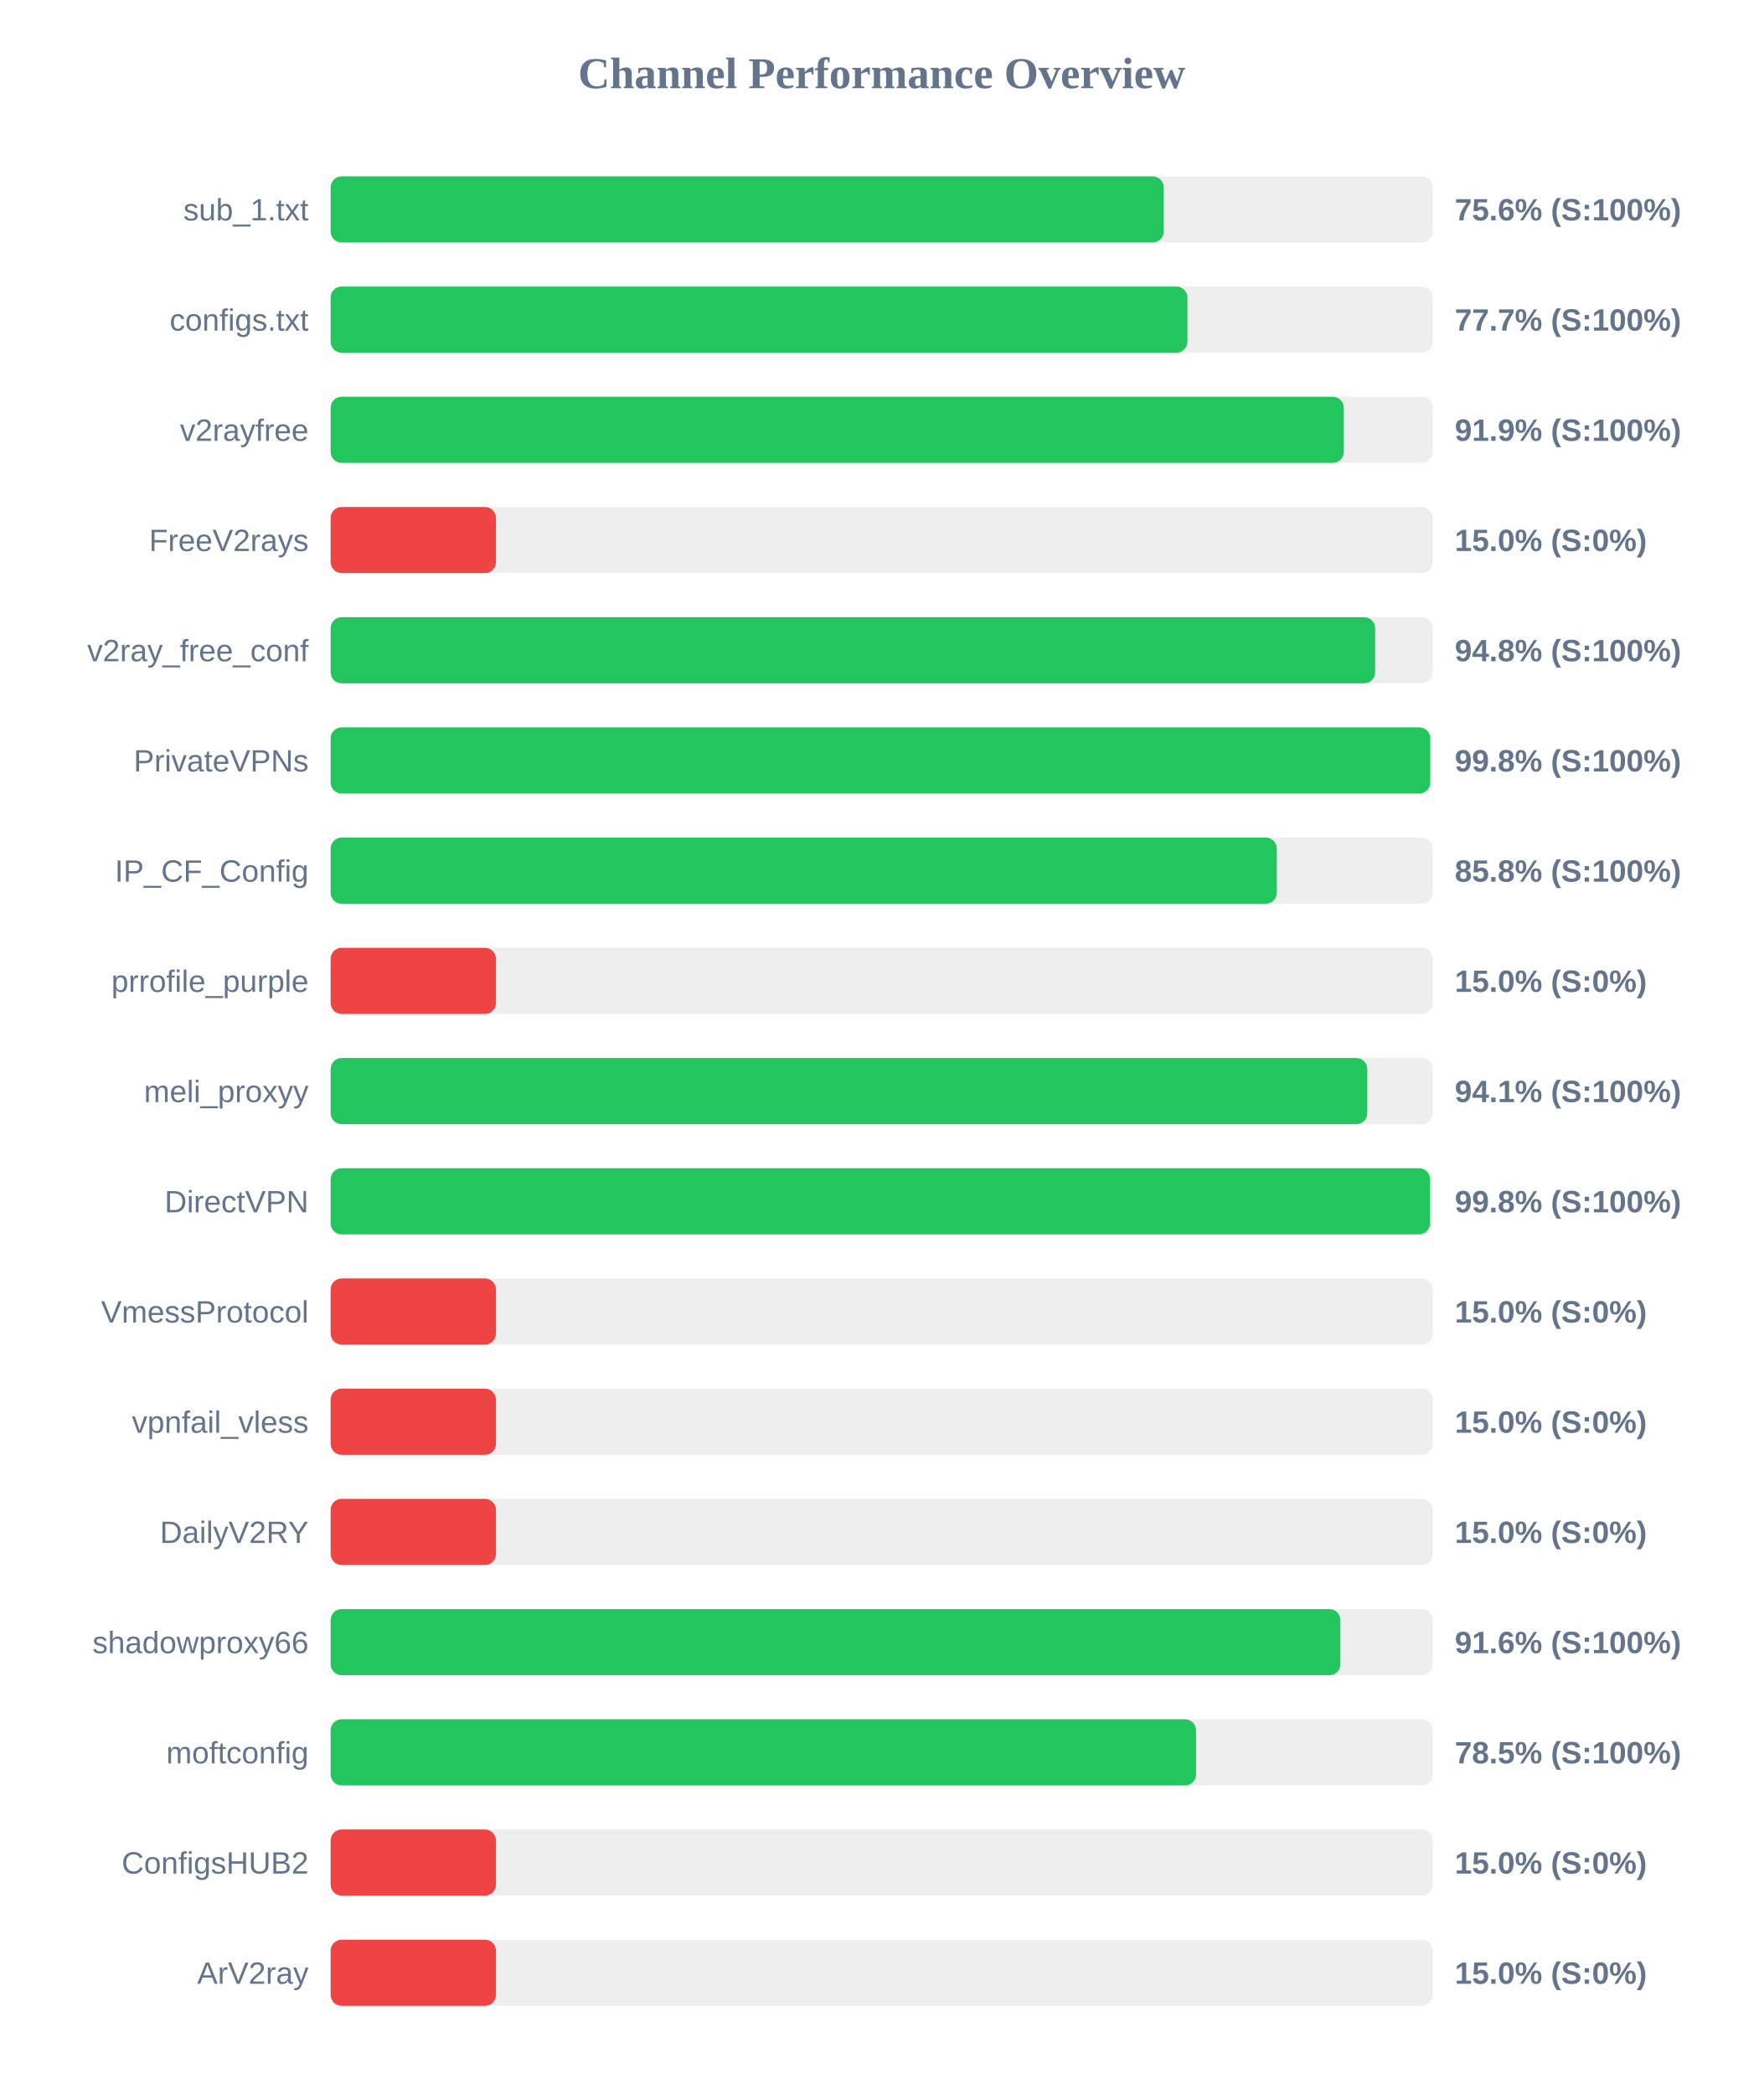
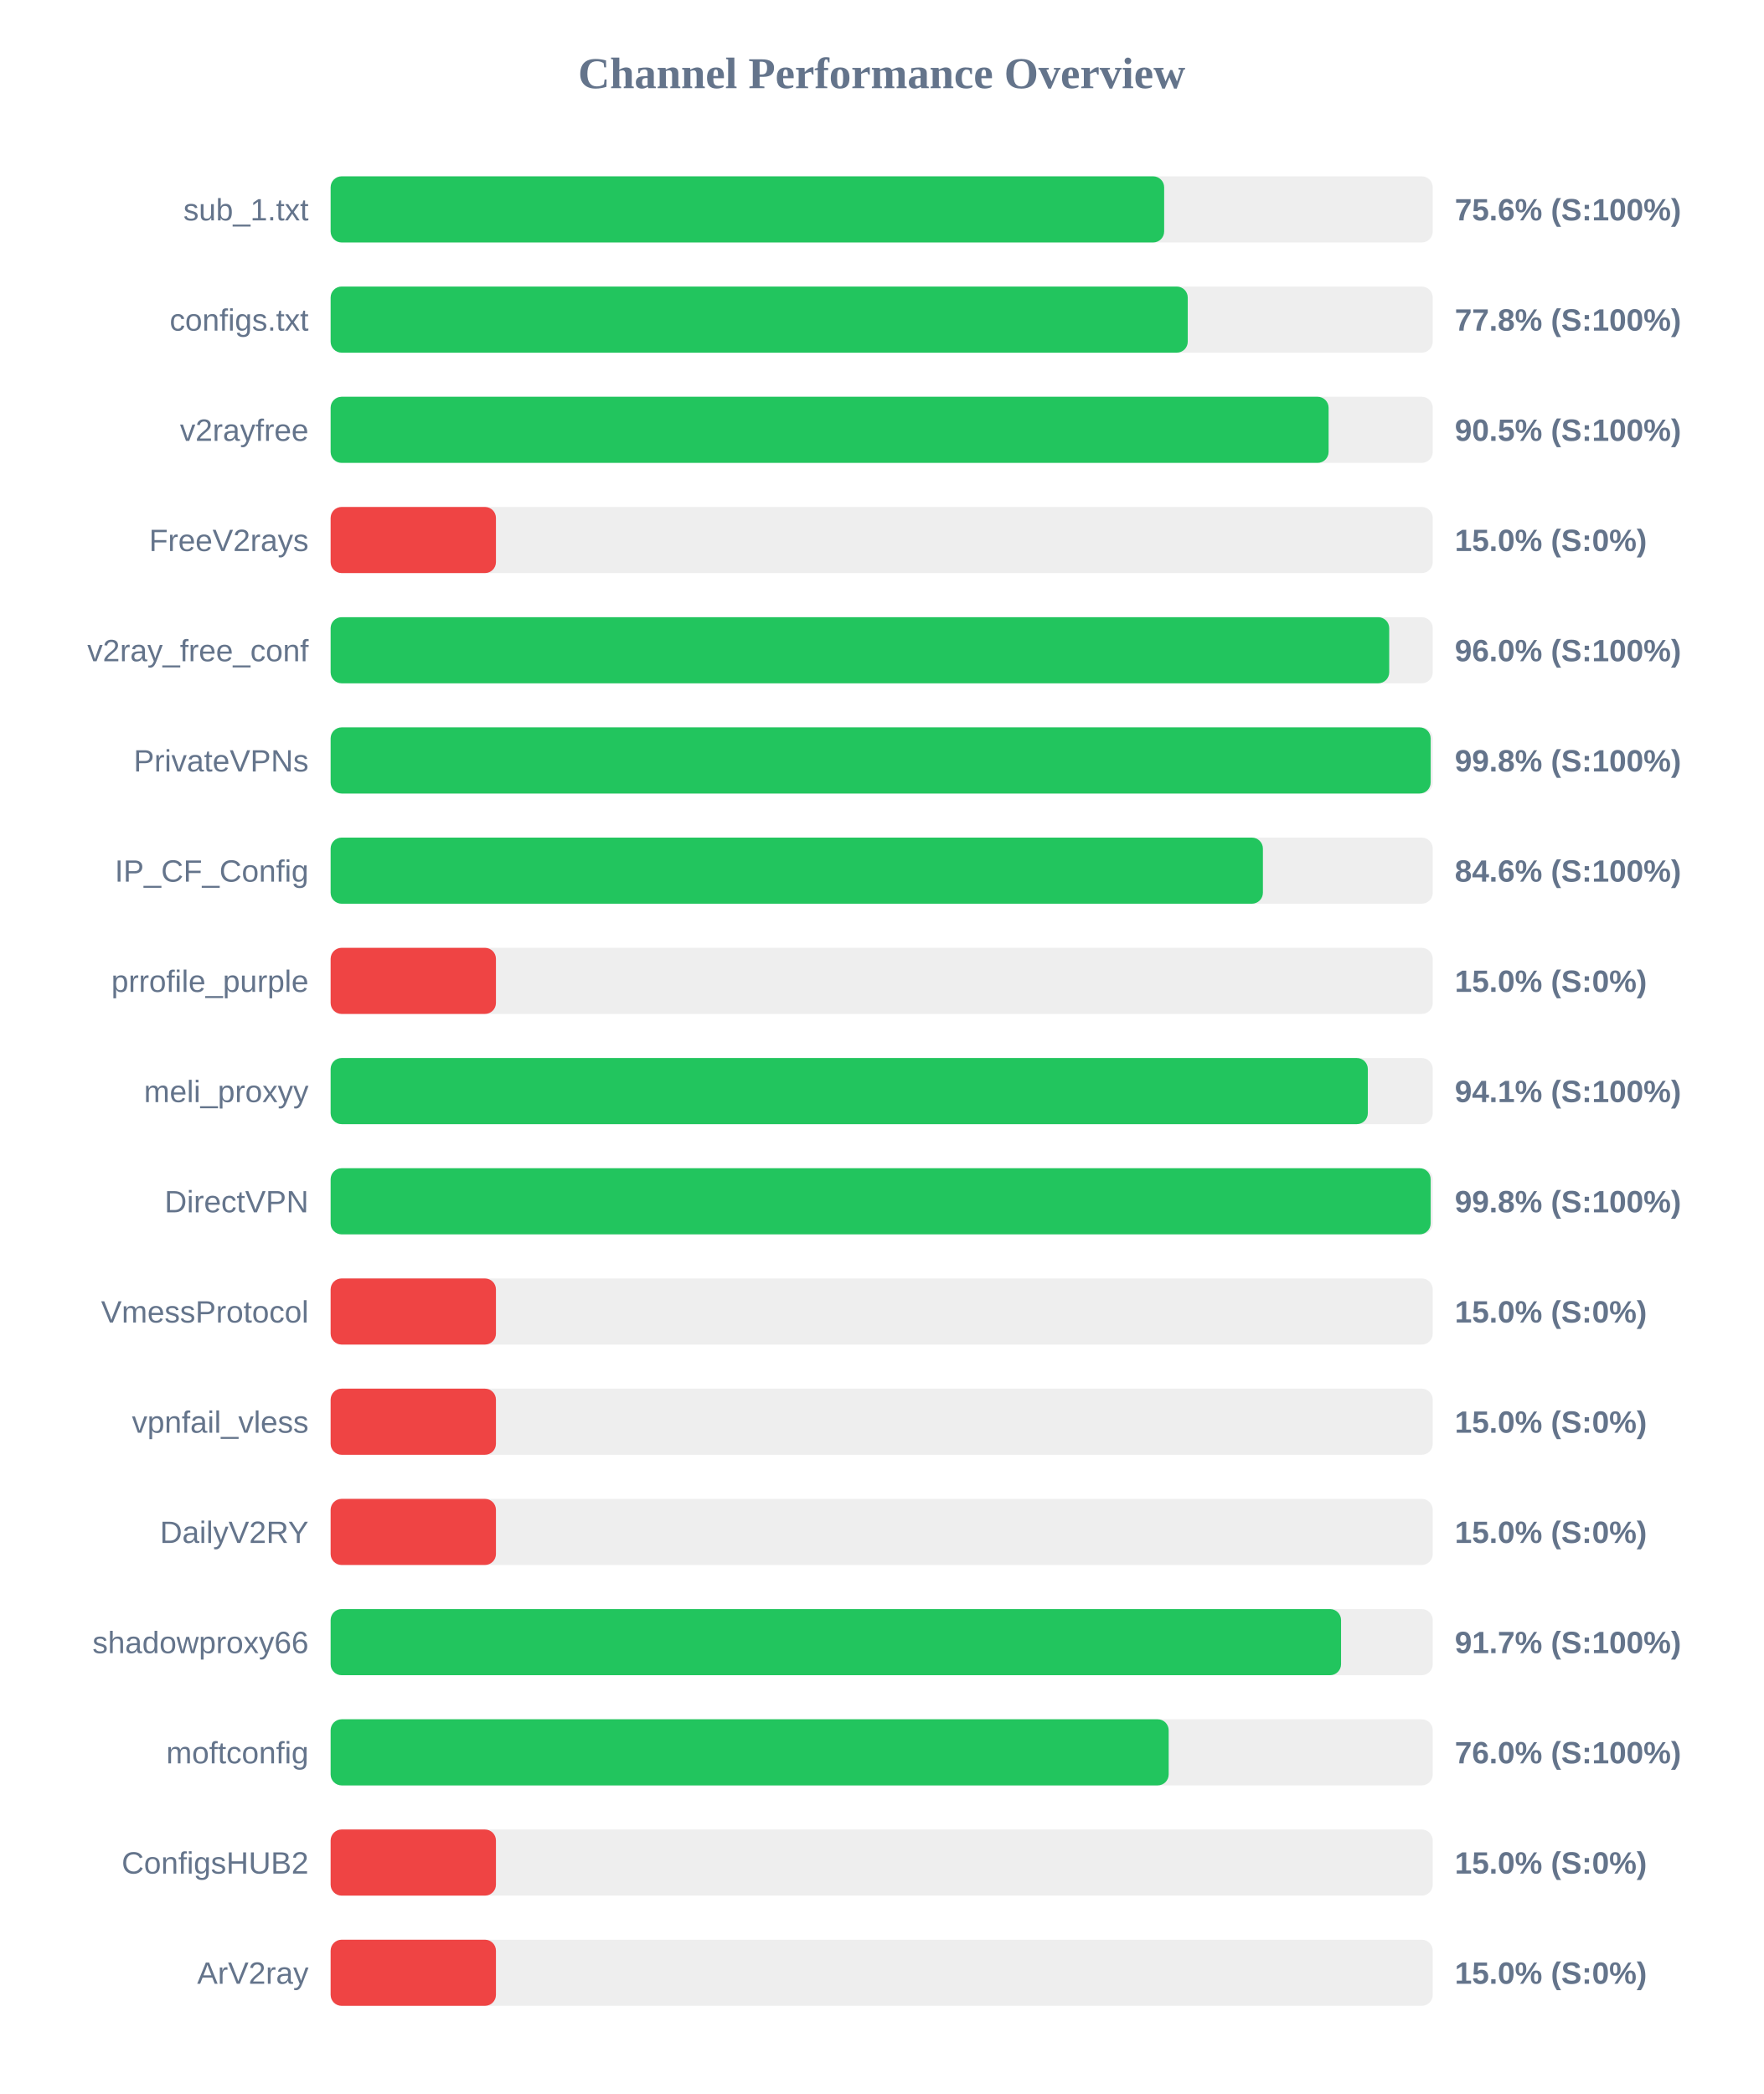
<svg xmlns="http://www.w3.org/2000/svg" width="800" height="950" version="1.1">
  <style>
        .row { font: 14px Arial; fill: #64748b; }
        .score { font: bold 14px Arial; fill: #64748b; }
    </style>
  <text x="400" y="40" text-anchor="middle" font-size="20px" font-weight="bold" fill="#64748b">Channel Performance Overview</text>
  <rect x="150" y="80" width="500" height="30" fill="#eee" rx="5" />
-   <rect x="150" y="80" width="377.95" height="30" fill="#22c55e" rx="5" />
+   <rect x="150" y="80" width="378.15" height="30" fill="#22c55e" rx="5" />
  <text x="140" y="100" text-anchor="end" class="row">sub_1.txt</text>
  <text x="660" y="100" text-anchor="start" class="score">75.6% (S:100%)</text>
  <rect x="150" y="130" width="500" height="30" fill="#eee" rx="5" />
-   <rect x="150" y="130" width="388.7" height="30" fill="#22c55e" rx="5" />
+   <rect x="150" y="130" width="388.85" height="30" fill="#22c55e" rx="5" />
  <text x="140" y="150" text-anchor="end" class="row">configs.txt</text>
-   <text x="660" y="150" text-anchor="start" class="score">77.7% (S:100%)</text>
+   <text x="660" y="150" text-anchor="start" class="score">77.8% (S:100%)</text>
  <rect x="150" y="180" width="500" height="30" fill="#eee" rx="5" />
-   <rect x="150" y="180" width="459.65" height="30" fill="#22c55e" rx="5" />
+   <rect x="150" y="180" width="452.75" height="30" fill="#22c55e" rx="5" />
  <text x="140" y="200" text-anchor="end" class="row">v2rayfree</text>
-   <text x="660" y="200" text-anchor="start" class="score">91.9% (S:100%)</text>
+   <text x="660" y="200" text-anchor="start" class="score">90.5% (S:100%)</text>
  <rect x="150" y="230" width="500" height="30" fill="#eee" rx="5" />
  <rect x="150" y="230" width="75.0" height="30" fill="#ef4444" rx="5" />
  <text x="140" y="250" text-anchor="end" class="row">FreeV2rays</text>
  <text x="660" y="250" text-anchor="start" class="score">15.0% (S:0%)</text>
  <rect x="150" y="280" width="500" height="30" fill="#eee" rx="5" />
-   <rect x="150" y="280" width="473.85" height="30" fill="#22c55e" rx="5" />
+   <rect x="150" y="280" width="480.25" height="30" fill="#22c55e" rx="5" />
  <text x="140" y="300" text-anchor="end" class="row">v2ray_free_conf</text>
-   <text x="660" y="300" text-anchor="start" class="score">94.8% (S:100%)</text>
+   <text x="660" y="300" text-anchor="start" class="score">96.0% (S:100%)</text>
  <rect x="150" y="330" width="500" height="30" fill="#eee" rx="5" />
-   <rect x="150" y="330" width="498.85" height="30" fill="#22c55e" rx="5" />
+   <rect x="150" y="330" width="499.05" height="30" fill="#22c55e" rx="5" />
  <text x="140" y="350" text-anchor="end" class="row">PrivateVPNs</text>
  <text x="660" y="350" text-anchor="start" class="score">99.8% (S:100%)</text>
  <rect x="150" y="380" width="500" height="30" fill="#eee" rx="5" />
-   <rect x="150" y="380" width="429.25" height="30" fill="#22c55e" rx="5" />
+   <rect x="150" y="380" width="422.95" height="30" fill="#22c55e" rx="5" />
  <text x="140" y="400" text-anchor="end" class="row">IP_CF_Config</text>
-   <text x="660" y="400" text-anchor="start" class="score">85.8% (S:100%)</text>
+   <text x="660" y="400" text-anchor="start" class="score">84.6% (S:100%)</text>
  <rect x="150" y="430" width="500" height="30" fill="#eee" rx="5" />
  <rect x="150" y="430" width="75.0" height="30" fill="#ef4444" rx="5" />
  <text x="140" y="450" text-anchor="end" class="row">prrofile_purple</text>
  <text x="660" y="450" text-anchor="start" class="score">15.0% (S:0%)</text>
  <rect x="150" y="480" width="500" height="30" fill="#eee" rx="5" />
-   <rect x="150" y="480" width="470.3" height="30" fill="#22c55e" rx="5" />
+   <rect x="150" y="480" width="470.55" height="30" fill="#22c55e" rx="5" />
  <text x="140" y="500" text-anchor="end" class="row">meli_proxyy</text>
  <text x="660" y="500" text-anchor="start" class="score">94.1% (S:100%)</text>
  <rect x="150" y="530" width="500" height="30" fill="#eee" rx="5" />
-   <rect x="150" y="530" width="498.75" height="30" fill="#22c55e" rx="5" />
+   <rect x="150" y="530" width="499.05" height="30" fill="#22c55e" rx="5" />
  <text x="140" y="550" text-anchor="end" class="row">DirectVPN</text>
  <text x="660" y="550" text-anchor="start" class="score">99.8% (S:100%)</text>
  <rect x="150" y="580" width="500" height="30" fill="#eee" rx="5" />
  <rect x="150" y="580" width="75.0" height="30" fill="#ef4444" rx="5" />
  <text x="140" y="600" text-anchor="end" class="row">VmessProtocol</text>
  <text x="660" y="600" text-anchor="start" class="score">15.0% (S:0%)</text>
  <rect x="150" y="630" width="500" height="30" fill="#eee" rx="5" />
  <rect x="150" y="630" width="75.0" height="30" fill="#ef4444" rx="5" />
  <text x="140" y="650" text-anchor="end" class="row">vpnfail_vless</text>
  <text x="660" y="650" text-anchor="start" class="score">15.0% (S:0%)</text>
  <rect x="150" y="680" width="500" height="30" fill="#eee" rx="5" />
  <rect x="150" y="680" width="75.0" height="30" fill="#ef4444" rx="5" />
  <text x="140" y="700" text-anchor="end" class="row">DailyV2RY</text>
  <text x="660" y="700" text-anchor="start" class="score">15.0% (S:0%)</text>
  <rect x="150" y="730" width="500" height="30" fill="#eee" rx="5" />
-   <rect x="150" y="730" width="458.1" height="30" fill="#22c55e" rx="5" />
+   <rect x="150" y="730" width="458.4" height="30" fill="#22c55e" rx="5" />
  <text x="140" y="750" text-anchor="end" class="row">shadowproxy66</text>
-   <text x="660" y="750" text-anchor="start" class="score">91.6% (S:100%)</text>
+   <text x="660" y="750" text-anchor="start" class="score">91.7% (S:100%)</text>
  <rect x="150" y="780" width="500" height="30" fill="#eee" rx="5" />
-   <rect x="150" y="780" width="392.6" height="30" fill="#22c55e" rx="5" />
+   <rect x="150" y="780" width="380.2" height="30" fill="#22c55e" rx="5" />
  <text x="140" y="800" text-anchor="end" class="row">moftconfig</text>
-   <text x="660" y="800" text-anchor="start" class="score">78.5% (S:100%)</text>
+   <text x="660" y="800" text-anchor="start" class="score">76.0% (S:100%)</text>
  <rect x="150" y="830" width="500" height="30" fill="#eee" rx="5" />
  <rect x="150" y="830" width="75.0" height="30" fill="#ef4444" rx="5" />
  <text x="140" y="850" text-anchor="end" class="row">ConfigsHUB2</text>
  <text x="660" y="850" text-anchor="start" class="score">15.0% (S:0%)</text>
  <rect x="150" y="880" width="500" height="30" fill="#eee" rx="5" />
  <rect x="150" y="880" width="75.0" height="30" fill="#ef4444" rx="5" />
  <text x="140" y="900" text-anchor="end" class="row">ArV2ray</text>
  <text x="660" y="900" text-anchor="start" class="score">15.0% (S:0%)</text>
</svg>
